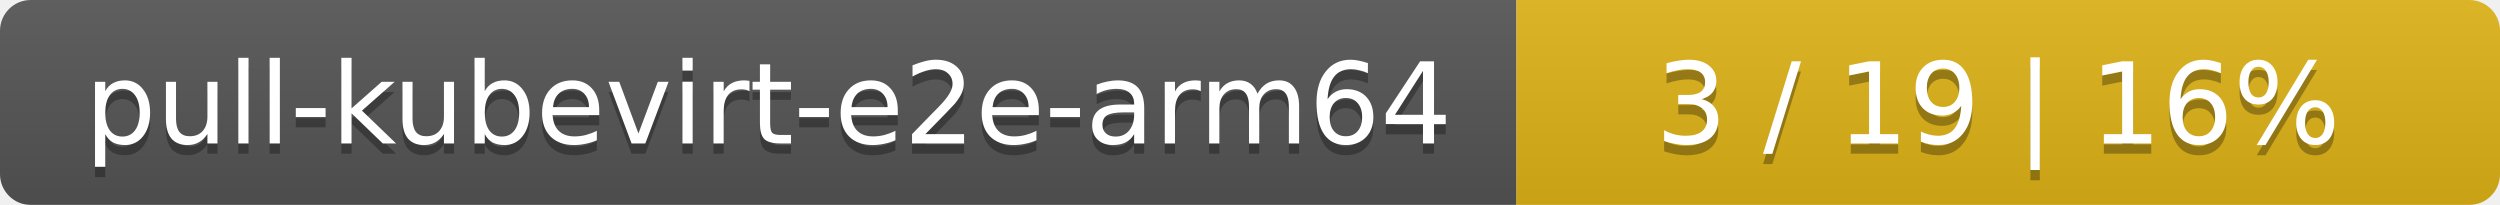
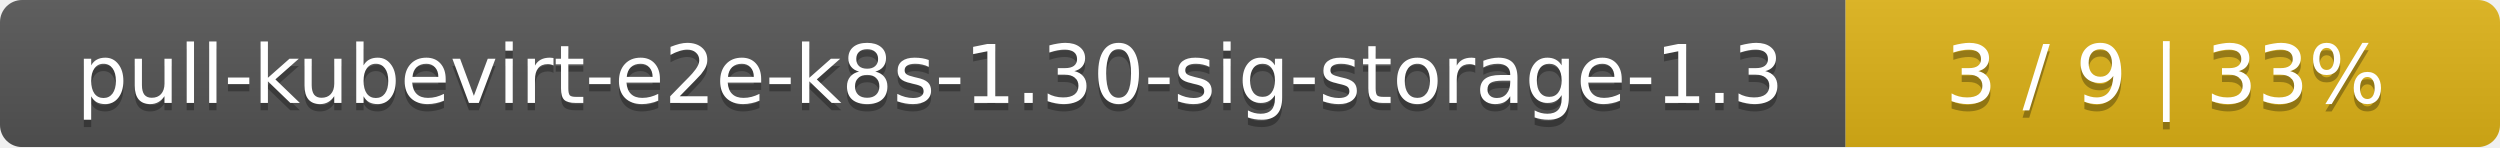
- <svg xmlns="http://www.w3.org/2000/svg" width="244" height="20">
+ <svg xmlns="http://www.w3.org/2000/svg" width="340" height="20">
  <linearGradient id="smooth" x2="0" y2="100%">
    <stop offset="0" stop-color="#bbb" stop-opacity=".1" />
    <stop offset="1" stop-opacity=".1" />
  </linearGradient>
  <mask id="round">
-     <rect width="244" height="20" rx="3" fill="#fff" />
+     <rect width="340" height="20" rx="3" fill="#fff" />
  </mask>
  <g mask="url(#round)">
-     <rect width="148" height="20" fill="#555" />
-     <rect x="148" width="96" height="20" fill="#dfb317" />
-     <rect width="244" height="20" fill="url(#smooth)" />
+     <rect width="251" height="20" fill="#555" />
+     <rect x="251" width="89" height="20" fill="#dfb317" />
+     <rect width="340" height="20" fill="url(#smooth)" />
  </g>
  <g fill="#fff" text-anchor="middle" font-family="DejaVu Sans,Verdana,Geneva,sans-serif" font-size="11">
-     <text x="75" y="15" fill="#010101" fill-opacity=".3">pull-kubevirt-e2e-arm64</text>
-     <text x="75" y="14">pull-kubevirt-e2e-arm64</text>
-     <text x="195" y="15" fill="#010101" fill-opacity=".3">3 / 19    |    16%</text>
-     <text x="195" y="14">3 / 19    |    16%</text>
+     <text x="126.5" y="15" fill="#010101" fill-opacity=".3">pull-kubevirt-e2e-k8s-1.30-sig-storage-1.3</text>
+     <text x="126.5" y="14">pull-kubevirt-e2e-k8s-1.30-sig-storage-1.3</text>
+     <text x="294.5" y="15" fill="#010101" fill-opacity=".3">3 / 9    |    33%</text>
+     <text x="294.5" y="14">3 / 9    |    33%</text>
  </g>
</svg>
